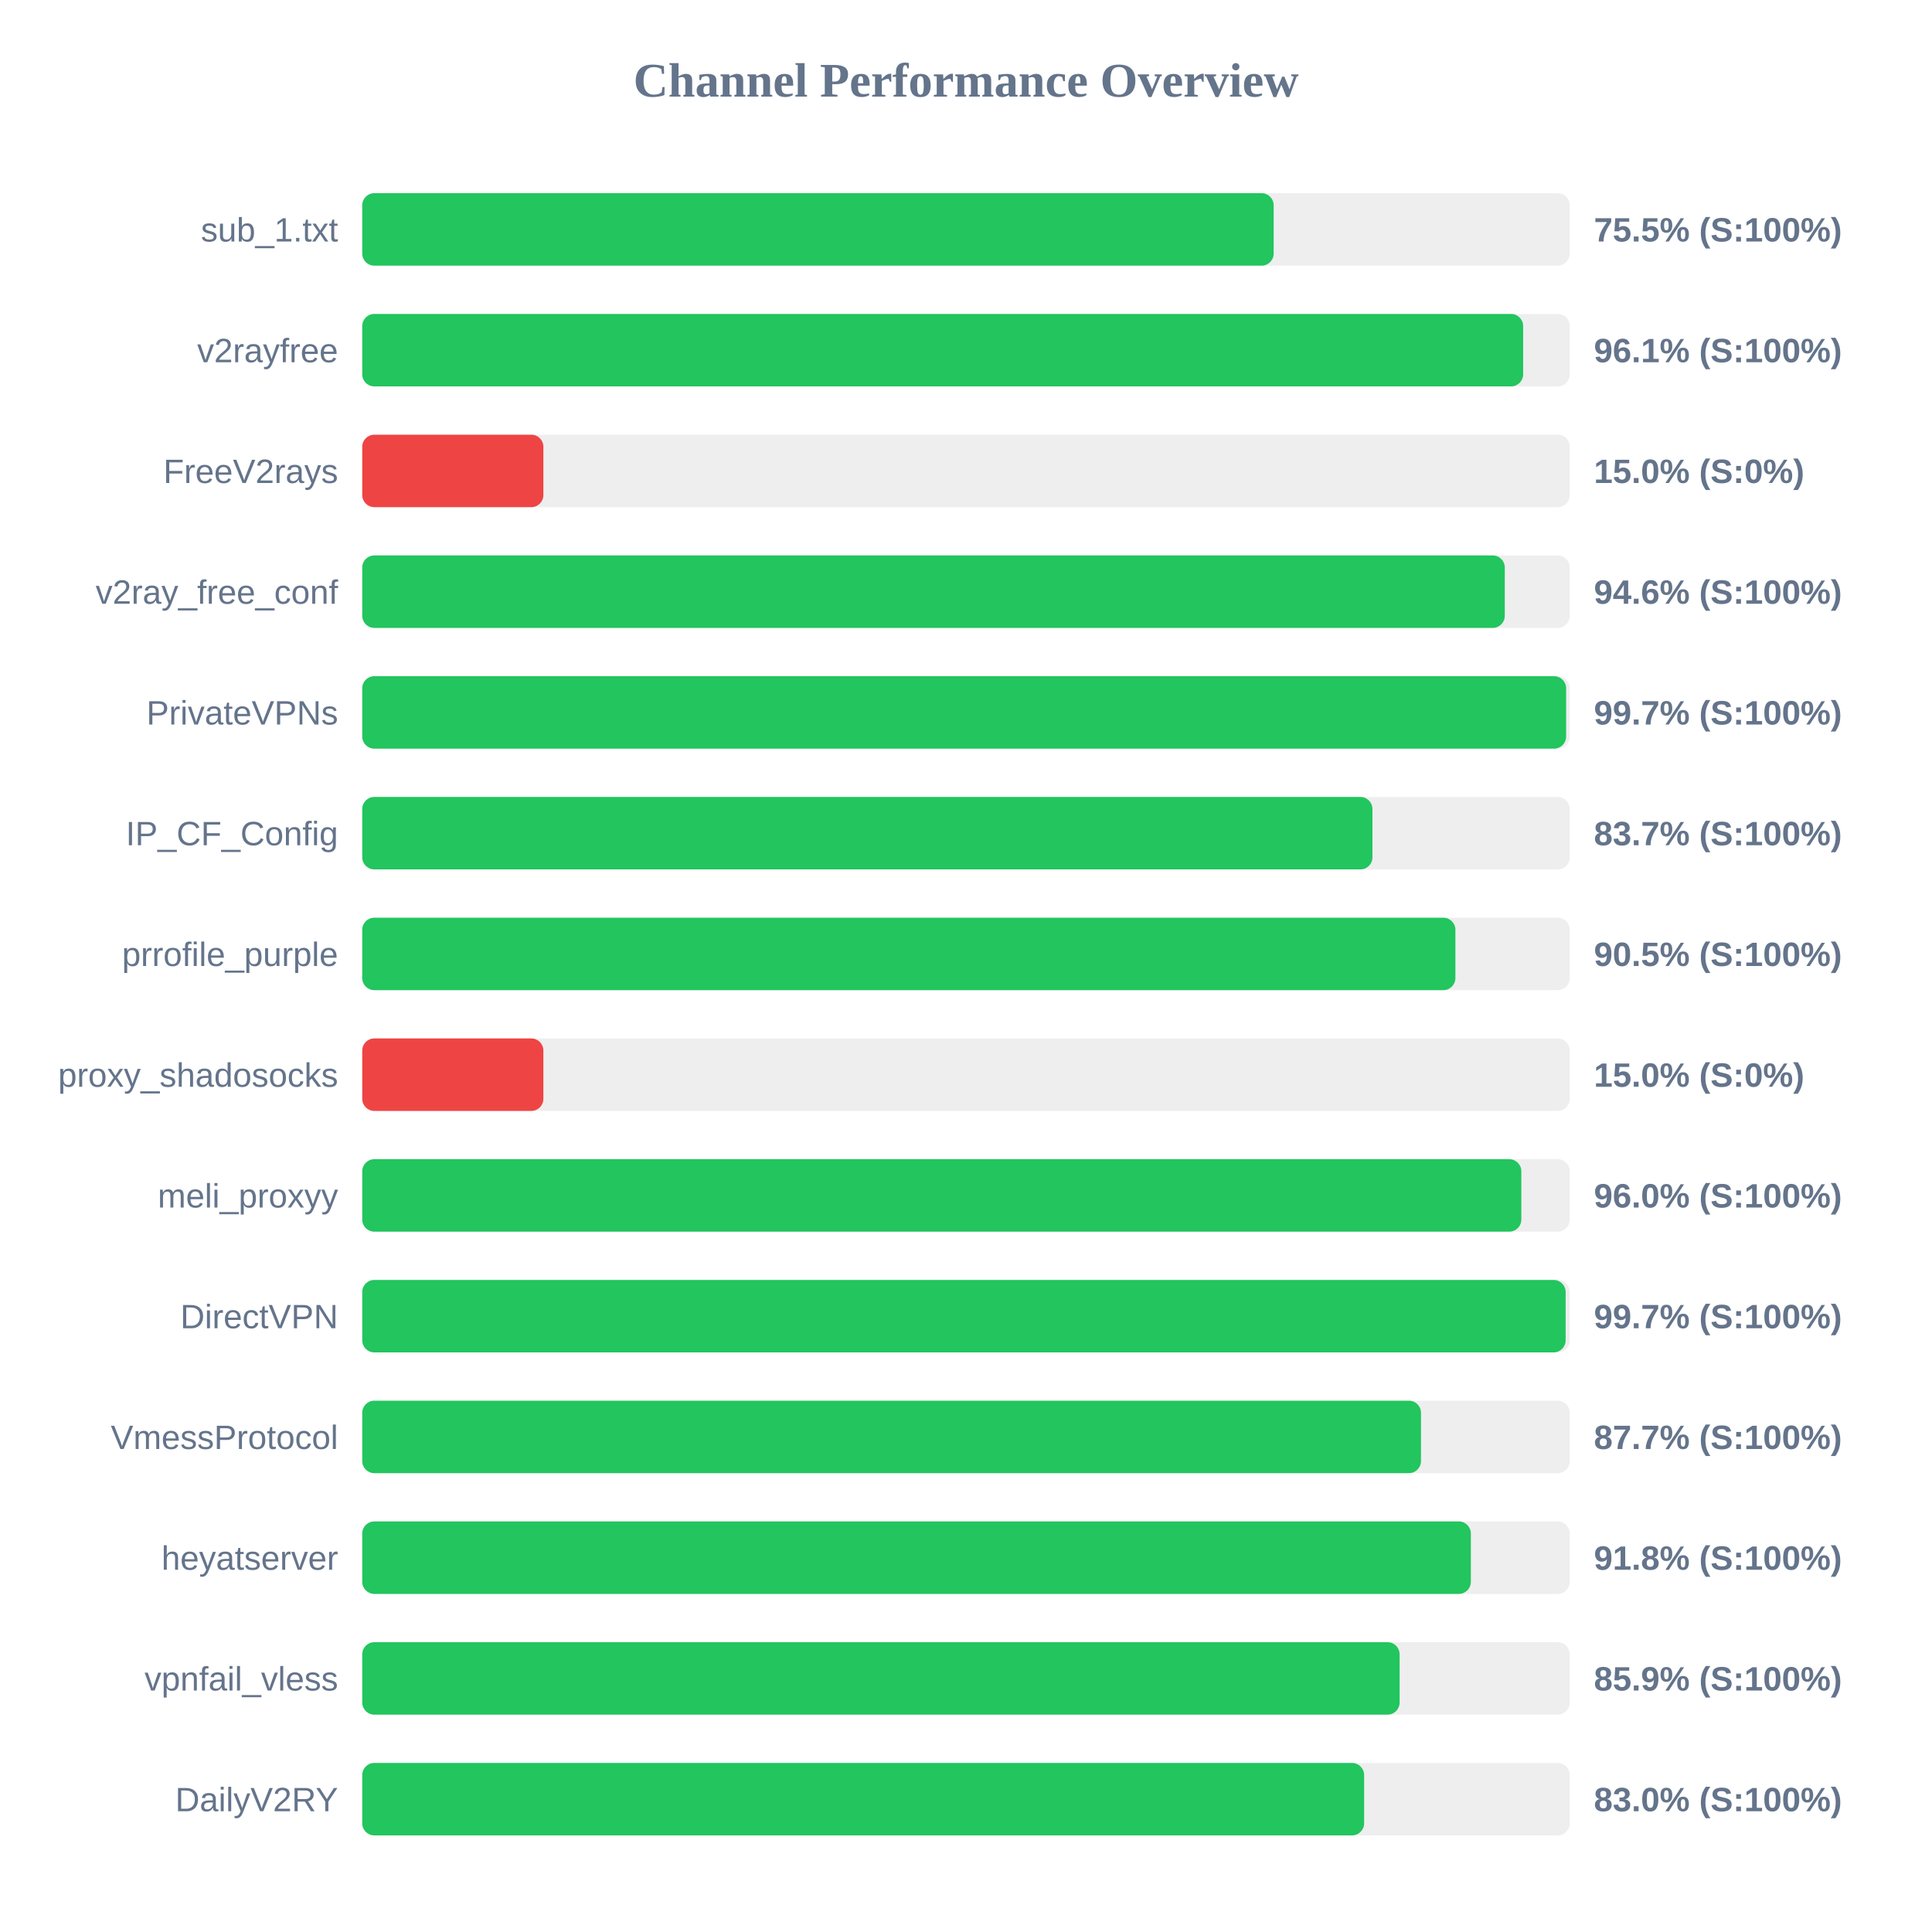
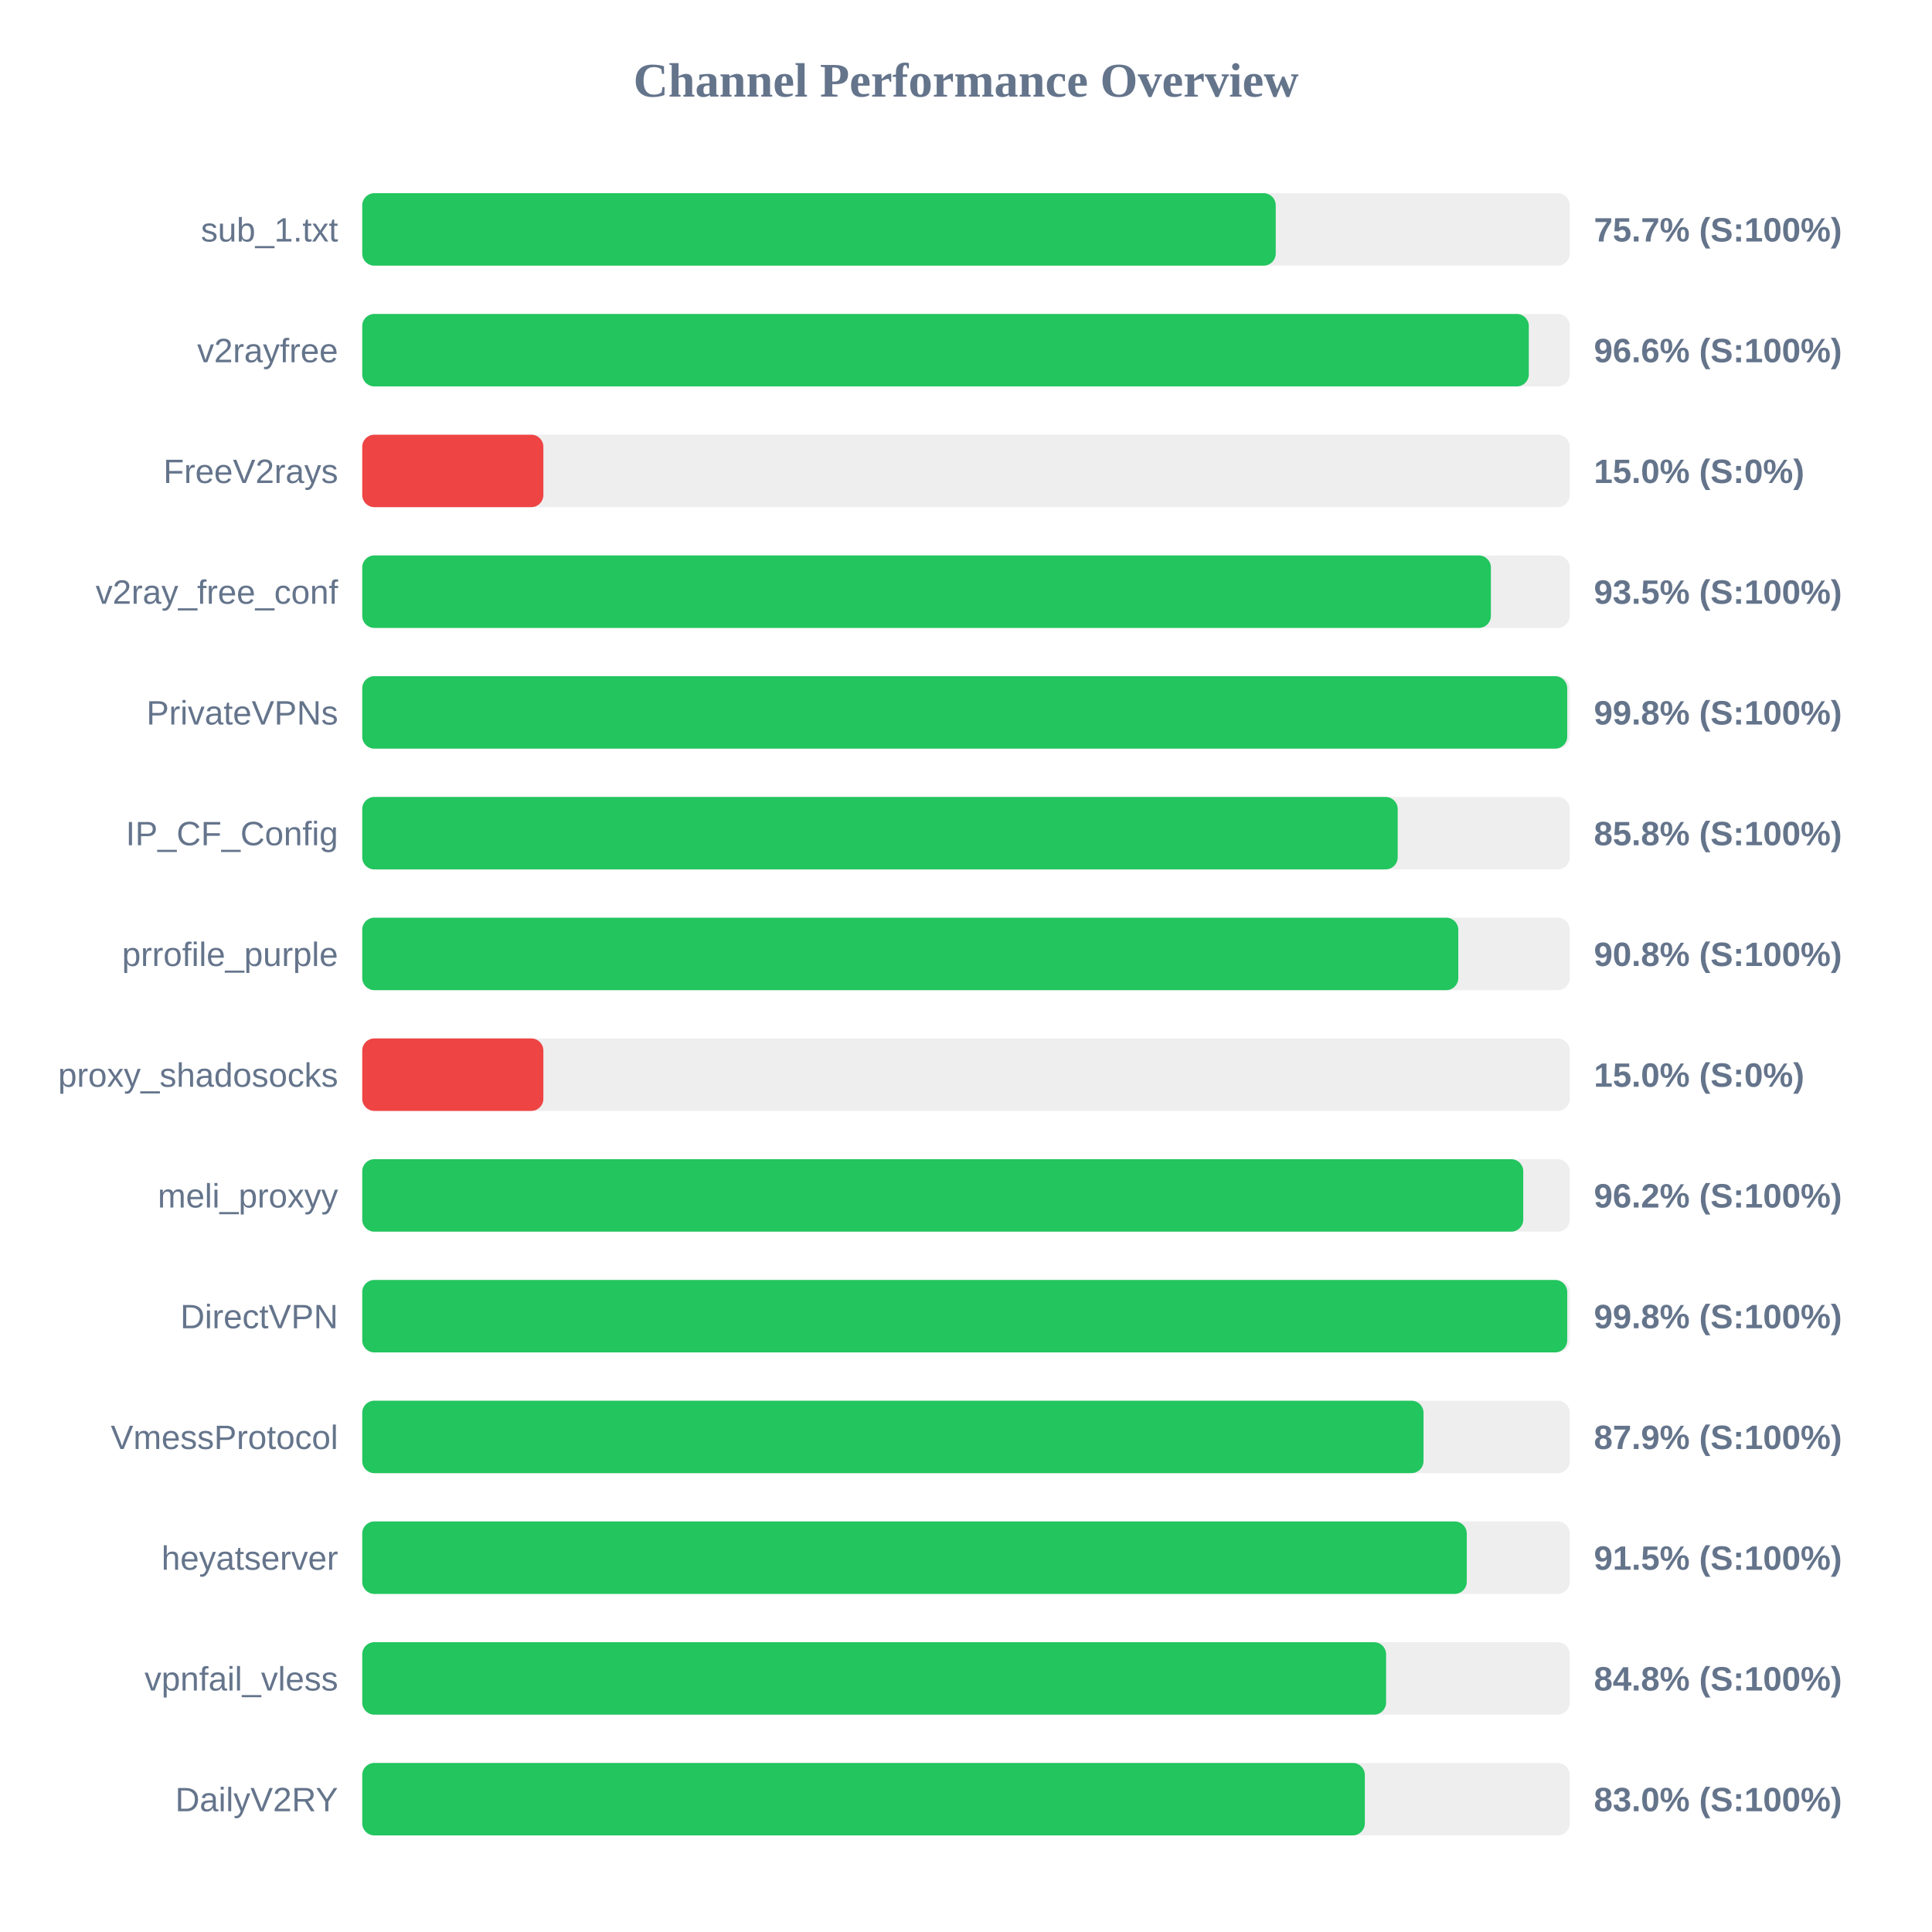
<svg xmlns="http://www.w3.org/2000/svg" width="800" height="800" version="1.1">
  <style>
        .row { font: 14px Arial; fill: #64748b; }
        .score { font: bold 14px Arial; fill: #64748b; }
    </style>
  <text x="400" y="40" text-anchor="middle" font-size="20px" font-weight="bold" fill="#64748b">Channel Performance Overview</text>
  <rect x="150" y="80" width="500" height="30" fill="#eee" rx="5" />
-   <rect x="150" y="80" width="377.4" height="30" fill="#22c55e" rx="5" />
+   <rect x="150" y="80" width="378.25" height="30" fill="#22c55e" rx="5" />
  <text x="140" y="100" text-anchor="end" class="row">sub_1.txt</text>
-   <text x="660" y="100" text-anchor="start" class="score">75.5% (S:100%)</text>
+   <text x="660" y="100" text-anchor="start" class="score">75.7% (S:100%)</text>
  <rect x="150" y="130" width="500" height="30" fill="#eee" rx="5" />
-   <rect x="150" y="130" width="480.7" height="30" fill="#22c55e" rx="5" />
+   <rect x="150" y="130" width="483.05" height="30" fill="#22c55e" rx="5" />
  <text x="140" y="150" text-anchor="end" class="row">v2rayfree</text>
-   <text x="660" y="150" text-anchor="start" class="score">96.1% (S:100%)</text>
+   <text x="660" y="150" text-anchor="start" class="score">96.6% (S:100%)</text>
  <rect x="150" y="180" width="500" height="30" fill="#eee" rx="5" />
  <rect x="150" y="180" width="75.0" height="30" fill="#ef4444" rx="5" />
  <text x="140" y="200" text-anchor="end" class="row">FreeV2rays</text>
  <text x="660" y="200" text-anchor="start" class="score">15.0% (S:0%)</text>
  <rect x="150" y="230" width="500" height="30" fill="#eee" rx="5" />
-   <rect x="150" y="230" width="473.1" height="30" fill="#22c55e" rx="5" />
+   <rect x="150" y="230" width="467.35" height="30" fill="#22c55e" rx="5" />
  <text x="140" y="250" text-anchor="end" class="row">v2ray_free_conf</text>
-   <text x="660" y="250" text-anchor="start" class="score">94.6% (S:100%)</text>
+   <text x="660" y="250" text-anchor="start" class="score">93.5% (S:100%)</text>
  <rect x="150" y="280" width="500" height="30" fill="#eee" rx="5" />
-   <rect x="150" y="280" width="498.5" height="30" fill="#22c55e" rx="5" />
+   <rect x="150" y="280" width="498.95" height="30" fill="#22c55e" rx="5" />
  <text x="140" y="300" text-anchor="end" class="row">PrivateVPNs</text>
-   <text x="660" y="300" text-anchor="start" class="score">99.7% (S:100%)</text>
+   <text x="660" y="300" text-anchor="start" class="score">99.8% (S:100%)</text>
  <rect x="150" y="330" width="500" height="30" fill="#eee" rx="5" />
-   <rect x="150" y="330" width="418.3" height="30" fill="#22c55e" rx="5" />
+   <rect x="150" y="330" width="428.75" height="30" fill="#22c55e" rx="5" />
  <text x="140" y="350" text-anchor="end" class="row">IP_CF_Config</text>
-   <text x="660" y="350" text-anchor="start" class="score">83.7% (S:100%)</text>
+   <text x="660" y="350" text-anchor="start" class="score">85.8% (S:100%)</text>
  <rect x="150" y="380" width="500" height="30" fill="#eee" rx="5" />
-   <rect x="150" y="380" width="452.65" height="30" fill="#22c55e" rx="5" />
+   <rect x="150" y="380" width="453.85" height="30" fill="#22c55e" rx="5" />
  <text x="140" y="400" text-anchor="end" class="row">prrofile_purple</text>
-   <text x="660" y="400" text-anchor="start" class="score">90.5% (S:100%)</text>
+   <text x="660" y="400" text-anchor="start" class="score">90.8% (S:100%)</text>
  <rect x="150" y="430" width="500" height="30" fill="#eee" rx="5" />
  <rect x="150" y="430" width="75.0" height="30" fill="#ef4444" rx="5" />
  <text x="140" y="450" text-anchor="end" class="row">proxy_shadosocks</text>
  <text x="660" y="450" text-anchor="start" class="score">15.0% (S:0%)</text>
  <rect x="150" y="480" width="500" height="30" fill="#eee" rx="5" />
-   <rect x="150" y="480" width="479.95" height="30" fill="#22c55e" rx="5" />
+   <rect x="150" y="480" width="480.75" height="30" fill="#22c55e" rx="5" />
  <text x="140" y="500" text-anchor="end" class="row">meli_proxyy</text>
-   <text x="660" y="500" text-anchor="start" class="score">96.0% (S:100%)</text>
+   <text x="660" y="500" text-anchor="start" class="score">96.2% (S:100%)</text>
  <rect x="150" y="530" width="500" height="30" fill="#eee" rx="5" />
-   <rect x="150" y="530" width="498.3" height="30" fill="#22c55e" rx="5" />
+   <rect x="150" y="530" width="498.95" height="30" fill="#22c55e" rx="5" />
  <text x="140" y="550" text-anchor="end" class="row">DirectVPN</text>
-   <text x="660" y="550" text-anchor="start" class="score">99.7% (S:100%)</text>
+   <text x="660" y="550" text-anchor="start" class="score">99.8% (S:100%)</text>
  <rect x="150" y="580" width="500" height="30" fill="#eee" rx="5" />
-   <rect x="150" y="580" width="438.4" height="30" fill="#22c55e" rx="5" />
+   <rect x="150" y="580" width="439.45" height="30" fill="#22c55e" rx="5" />
  <text x="140" y="600" text-anchor="end" class="row">VmessProtocol</text>
-   <text x="660" y="600" text-anchor="start" class="score">87.7% (S:100%)</text>
+   <text x="660" y="600" text-anchor="start" class="score">87.9% (S:100%)</text>
  <rect x="150" y="630" width="500" height="30" fill="#eee" rx="5" />
-   <rect x="150" y="630" width="459.05" height="30" fill="#22c55e" rx="5" />
+   <rect x="150" y="630" width="457.35" height="30" fill="#22c55e" rx="5" />
  <text x="140" y="650" text-anchor="end" class="row">heyatserver</text>
-   <text x="660" y="650" text-anchor="start" class="score">91.8% (S:100%)</text>
+   <text x="660" y="650" text-anchor="start" class="score">91.5% (S:100%)</text>
  <rect x="150" y="680" width="500" height="30" fill="#eee" rx="5" />
-   <rect x="150" y="680" width="429.55" height="30" fill="#22c55e" rx="5" />
+   <rect x="150" y="680" width="423.95" height="30" fill="#22c55e" rx="5" />
  <text x="140" y="700" text-anchor="end" class="row">vpnfail_vless</text>
-   <text x="660" y="700" text-anchor="start" class="score">85.9% (S:100%)</text>
+   <text x="660" y="700" text-anchor="start" class="score">84.8% (S:100%)</text>
  <rect x="150" y="730" width="500" height="30" fill="#eee" rx="5" />
-   <rect x="150" y="730" width="414.85" height="30" fill="#22c55e" rx="5" />
+   <rect x="150" y="730" width="415.15" height="30" fill="#22c55e" rx="5" />
  <text x="140" y="750" text-anchor="end" class="row">DailyV2RY</text>
  <text x="660" y="750" text-anchor="start" class="score">83.0% (S:100%)</text>
</svg>
